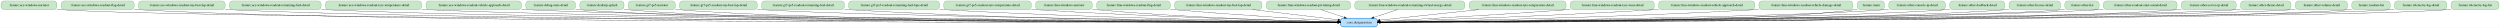
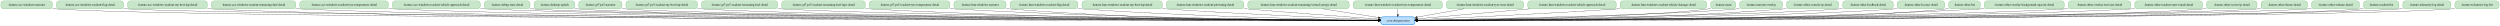
- <svg xmlns="http://www.w3.org/2000/svg" width="10432pt" height="116pt" viewBox="0.00 0.00 10431.50 116.00">
+ <svg xmlns="http://www.w3.org/2000/svg" width="11326pt" height="116pt" viewBox="0.00 0.00 11325.50 116.00">
  <g id="graph0" class="graph" transform="scale(1 1) rotate(0) translate(4 112)">
-     <polygon fill="white" stroke="transparent" points="-4,4 -4,-112 10427.5,-112 10427.5,4 -4,4" />
+     <polygon fill="white" stroke="transparent" points="-4,4 -4,-112 11321.5,-112 11321.5,4 -4,4" />
    <g id="node1" class="node">
-       <path fill="#bbdefb" stroke="#1e88e5" stroke-width="2.5" d="M5732,-36C5732,-36 5601,-36 5601,-36 5595,-36 5589,-30 5589,-24 5589,-24 5589,-12 5589,-12 5589,-6 5595,0 5601,0 5601,0 5732,0 5732,0 5738,0 5744,-6 5744,-12 5744,-12 5744,-24 5744,-24 5744,-30 5738,-36 5732,-36" />
-       <text text-anchor="middle" x="5666.5" y="-14.3" font-family="Times,serif" font-size="14.00">:core:designsystem</text>
+       <path fill="#bbdefb" stroke="#1e88e5" stroke-width="2.5" d="M6394,-36C6394,-36 6263,-36 6263,-36 6257,-36 6251,-30 6251,-24 6251,-24 6251,-12 6251,-12 6251,-6 6257,0 6263,0 6263,0 6394,0 6394,0 6400,0 6406,-6 6406,-12 6406,-12 6406,-24 6406,-24 6406,-30 6400,-36 6394,-36" />
+       <text text-anchor="middle" x="6328.5" y="-14.3" font-family="Times,serif" font-size="14.00">:core:designsystem</text>
    </g>
    <g id="node2" class="node">
      <path fill="#c8e6c9" stroke="#43a047" d="M221,-108C221,-108 12,-108 12,-108 6,-108 0,-102 0,-96 0,-96 0,-84 0,-84 0,-78 6,-72 12,-72 12,-72 221,-72 221,-72 227,-72 233,-78 233,-84 233,-84 233,-96 233,-96 233,-102 227,-108 221,-108" />
      <text text-anchor="middle" x="116.5" y="-86.3" font-family="Times,serif" font-size="14.00">:feature:ace-windows-narrator</text>
    </g>
    <g id="edge1" class="edge">
-       <path fill="none" stroke="black" d="M233.15,-72.74C236.3,-72.47 239.42,-72.22 242.5,-72 795.45,-32.15 4920.4,-20.77 5578.18,-19.2" />
-       <polygon fill="black" stroke="black" points="5578.54,-22.7 5588.54,-19.17 5578.53,-15.7 5578.54,-22.7" />
+       <path fill="none" stroke="black" d="M233.15,-72.74C236.3,-72.47 239.42,-72.22 242.5,-72 866.29,-27.38 5541.24,-19.96 6240.97,-19.1" />
+       <polygon fill="black" stroke="black" points="6240.99,-22.6 6250.98,-19.08 6240.98,-15.6 6240.99,-22.6" />
    </g>
    <g id="node3" class="node">
      <path fill="#c8e6c9" stroke="#43a047" d="M543.5,-108C543.5,-108 263.5,-108 263.5,-108 257.5,-108 251.5,-102 251.5,-96 251.5,-96 251.5,-84 251.5,-84 251.5,-78 257.5,-72 263.5,-72 263.5,-72 543.5,-72 543.5,-72 549.5,-72 555.5,-78 555.5,-84 555.5,-84 555.5,-96 555.5,-96 555.5,-102 549.5,-108 543.5,-108" />
      <text text-anchor="middle" x="403.5" y="-86.3" font-family="Times,serif" font-size="14.00">:feature:ace-windows-readout-flag-detail</text>
    </g>
    <g id="edge2" class="edge">
-       <path fill="none" stroke="black" d="M555.58,-72.55C558.58,-72.36 561.55,-72.17 564.5,-72 1596.68,-12.28 4988.72,-17.4 5578.64,-18.77" />
-       <polygon fill="black" stroke="black" points="5578.77,-22.27 5588.78,-18.79 5578.79,-15.27 5578.77,-22.27" />
+       <path fill="none" stroke="black" d="M555.58,-72.55C558.58,-72.35 561.55,-72.17 564.5,-72 1154.36,-38.22 5561.05,-21.66 6240.62,-19.3" />
+       <polygon fill="black" stroke="black" points="6240.84,-22.8 6250.83,-19.26 6240.81,-15.8 6240.84,-22.8" />
    </g>
    <g id="node4" class="node">
      <path fill="#c8e6c9" stroke="#43a047" d="M923,-108C923,-108 586,-108 586,-108 580,-108 574,-102 574,-96 574,-96 574,-84 574,-84 574,-78 580,-72 586,-72 586,-72 923,-72 923,-72 929,-72 935,-78 935,-84 935,-84 935,-96 935,-96 935,-102 929,-108 923,-108" />
      <text text-anchor="middle" x="754.5" y="-86.3" font-family="Times,serif" font-size="14.00">:feature:ace-windows-readout-my-best-lap-detail</text>
    </g>
    <g id="edge3" class="edge">
-       <path fill="none" stroke="black" d="M935.25,-72.49C938.35,-72.32 941.44,-72.15 944.5,-72 1896.41,-24.15 5014.38,-19.5 5578.57,-19.05" />
-       <polygon fill="black" stroke="black" points="5578.67,-22.55 5588.67,-19.04 5578.67,-15.55 5578.67,-22.55" />
+       <path fill="none" stroke="black" d="M935.25,-72.49C938.35,-72.31 941.44,-72.15 944.5,-72 2037.09,-17.83 5632.27,-18.41 6240.67,-18.91" />
+       <polygon fill="black" stroke="black" points="6240.68,-22.41 6250.69,-18.92 6240.69,-15.41 6240.68,-22.41" />
    </g>
    <g id="node5" class="node">
      <path fill="#c8e6c9" stroke="#43a047" d="M1323.5,-108C1323.5,-108 965.5,-108 965.5,-108 959.5,-108 953.5,-102 953.5,-96 953.5,-96 953.5,-84 953.5,-84 953.5,-78 959.5,-72 965.5,-72 965.5,-72 1323.5,-72 1323.5,-72 1329.5,-72 1335.5,-78 1335.5,-84 1335.5,-84 1335.5,-96 1335.5,-96 1335.5,-102 1329.5,-108 1323.5,-108" />
      <text text-anchor="middle" x="1144.5" y="-86.3" font-family="Times,serif" font-size="14.00">:feature:ace-windows-readout-remaining-fuel-detail</text>
    </g>
    <g id="edge4" class="edge">
-       <path fill="none" stroke="black" d="M1335.56,-72.46C1338.56,-72.3 1341.54,-72.14 1344.5,-72 2211.7,-29.88 5042.49,-20.6 5578.48,-19.21" />
-       <polygon fill="black" stroke="black" points="5578.85,-22.71 5588.84,-19.18 5578.84,-15.71 5578.85,-22.71" />
+       <path fill="none" stroke="black" d="M1335.56,-72.45C1338.56,-72.29 1341.54,-72.14 1344.5,-72 2352.02,-23.89 5657.82,-19.45 6240.41,-19.04" />
+       <polygon fill="black" stroke="black" points="6240.83,-22.54 6250.83,-19.03 6240.83,-15.54 6240.83,-22.54" />
    </g>
    <g id="node6" class="node">
      <path fill="#c8e6c9" stroke="#43a047" d="M1743,-108C1743,-108 1366,-108 1366,-108 1360,-108 1354,-102 1354,-96 1354,-96 1354,-84 1354,-84 1354,-78 1360,-72 1366,-72 1366,-72 1743,-72 1743,-72 1749,-72 1755,-78 1755,-84 1755,-84 1755,-96 1755,-96 1755,-102 1749,-108 1743,-108" />
      <text text-anchor="middle" x="1554.5" y="-86.3" font-family="Times,serif" font-size="14.00">:feature:ace-windows-readout-tyre-temperature-detail</text>
    </g>
    <g id="edge5" class="edge">
-       <path fill="none" stroke="black" d="M1755.11,-72.47C1758.26,-72.3 1761.39,-72.15 1764.5,-72 2543.1,-35.24 5074.52,-21.74 5578.69,-19.39" />
-       <polygon fill="black" stroke="black" points="5578.83,-22.89 5588.82,-19.34 5578.8,-15.89 5578.83,-22.89" />
+       <path fill="none" stroke="black" d="M1755.11,-72.46C1758.26,-72.3 1761.39,-72.14 1764.5,-72 2683.04,-29.54 5687.1,-20.51 6240.46,-19.19" />
+       <polygon fill="black" stroke="black" points="6240.78,-22.69 6250.77,-19.17 6240.76,-15.69 6240.78,-22.69" />
    </g>
    <g id="node7" class="node">
      <path fill="#c8e6c9" stroke="#43a047" d="M2159.5,-108C2159.5,-108 1785.5,-108 1785.5,-108 1779.5,-108 1773.5,-102 1773.5,-96 1773.5,-96 1773.5,-84 1773.5,-84 1773.5,-78 1779.5,-72 1785.5,-72 1785.5,-72 2159.5,-72 2159.5,-72 2165.5,-72 2171.5,-78 2171.5,-84 2171.5,-84 2171.5,-96 2171.5,-96 2171.5,-102 2165.5,-108 2159.5,-108" />
      <text text-anchor="middle" x="1972.5" y="-86.3" font-family="Times,serif" font-size="14.00">:feature:ace-windows-readout-vehicle-approach-detail</text>
    </g>
    <g id="edge6" class="edge">
-       <path fill="none" stroke="black" d="M2171.75,-72.44C2174.69,-72.29 2177.6,-72.14 2180.5,-72 2871.41,-38.55 5107.42,-22.58 5578.77,-19.54" />
-       <polygon fill="black" stroke="black" points="5578.93,-23.04 5588.91,-19.48 5578.89,-16.04 5578.93,-23.04" />
+       <path fill="none" stroke="black" d="M2171.75,-72.43C2174.69,-72.28 2177.6,-72.14 2180.5,-72 3011.06,-32.8 5717.97,-21.2 6240.68,-19.3" />
+       <polygon fill="black" stroke="black" points="6240.81,-22.8 6250.8,-19.26 6240.78,-15.8 6240.81,-22.8" />
    </g>
    <g id="node8" class="node">
      <path fill="#c8e6c9" stroke="#43a047" d="M2385,-108C2385,-108 2202,-108 2202,-108 2196,-108 2190,-102 2190,-96 2190,-96 2190,-84 2190,-84 2190,-78 2196,-72 2202,-72 2202,-72 2385,-72 2385,-72 2391,-72 2397,-78 2397,-84 2397,-84 2397,-96 2397,-96 2397,-102 2391,-108 2385,-108" />
      <text text-anchor="middle" x="2293.5" y="-86.3" font-family="Times,serif" font-size="14.00">:feature:debug-state-detail</text>
    </g>
    <g id="edge7" class="edge">
-       <path fill="none" stroke="black" d="M2397.19,-72.85C2400.33,-72.54 2403.44,-72.25 2406.5,-72 3048.39,-18.74 5125.32,-18.29 5578.6,-18.85" />
-       <polygon fill="black" stroke="black" points="5578.68,-22.35 5588.69,-18.86 5578.69,-15.35 5578.68,-22.35" />
+       <path fill="none" stroke="black" d="M2397.19,-72.84C2400.33,-72.53 2403.44,-72.25 2406.5,-72 2799.87,-39.9 5697.19,-22.47 6240.75,-19.47" />
+       <polygon fill="black" stroke="black" points="6240.9,-22.97 6250.88,-19.41 6240.86,-15.97 6240.9,-22.97" />
    </g>
    <g id="node9" class="node">
      <path fill="#c8e6c9" stroke="#43a047" d="M2587.5,-108C2587.5,-108 2427.5,-108 2427.5,-108 2421.5,-108 2415.5,-102 2415.5,-96 2415.5,-96 2415.5,-84 2415.5,-84 2415.5,-78 2421.5,-72 2427.5,-72 2427.5,-72 2587.5,-72 2587.5,-72 2593.5,-72 2599.5,-78 2599.5,-84 2599.5,-84 2599.5,-96 2599.5,-96 2599.5,-102 2593.5,-108 2587.5,-108" />
      <text text-anchor="middle" x="2507.5" y="-86.3" font-family="Times,serif" font-size="14.00">:feature:desktop-splash</text>
    </g>
    <g id="edge8" class="edge">
-       <path fill="none" stroke="black" d="M2599.62,-72.91C2602.61,-72.58 2605.58,-72.27 2608.5,-72 3207.7,-16.69 5142.95,-17.77 5578.78,-18.75" />
-       <polygon fill="black" stroke="black" points="5578.78,-22.25 5588.79,-18.77 5578.8,-15.25 5578.78,-22.25" />
+       <path fill="none" stroke="black" d="M2599.62,-72.9C2602.61,-72.57 2605.58,-72.27 2608.5,-72 2980.23,-38.27 5713.6,-22.24 6240.68,-19.45" />
+       <polygon fill="black" stroke="black" points="6240.9,-22.95 6250.88,-19.39 6240.86,-15.95 6240.9,-22.95" />
    </g>
    <g id="node10" class="node">
      <path fill="#c8e6c9" stroke="#43a047" d="M2801.5,-108C2801.5,-108 2629.5,-108 2629.5,-108 2623.5,-108 2617.5,-102 2617.5,-96 2617.5,-96 2617.5,-84 2617.5,-84 2617.5,-78 2623.5,-72 2629.5,-72 2629.5,-72 2801.5,-72 2801.5,-72 2807.5,-72 2813.5,-78 2813.5,-84 2813.5,-84 2813.5,-96 2813.5,-96 2813.5,-102 2807.5,-108 2801.5,-108" />
      <text text-anchor="middle" x="2715.5" y="-86.3" font-family="Times,serif" font-size="14.00">:feature:gt7-ps5-narrator</text>
    </g>
    <g id="edge9" class="edge">
-       <path fill="none" stroke="black" d="M2813.68,-72.86C2816.65,-72.54 2819.6,-72.26 2822.5,-72 3377.11,-23.01 5161.16,-19.2 5578.56,-18.99" />
-       <polygon fill="black" stroke="black" points="5578.76,-22.49 5588.75,-18.99 5578.75,-15.49 5578.76,-22.49" />
+       <path fill="none" stroke="black" d="M2813.68,-72.85C2816.65,-72.53 2819.6,-72.25 2822.5,-72 3171.76,-41.77 5731.16,-23.03 6240.49,-19.58" />
+       <polygon fill="black" stroke="black" points="6240.74,-23.08 6250.72,-19.51 6240.69,-16.08 6240.74,-23.08" />
    </g>
    <g id="node11" class="node">
      <path fill="#c8e6c9" stroke="#43a047" d="M3143.5,-108C3143.5,-108 2843.5,-108 2843.5,-108 2837.5,-108 2831.5,-102 2831.5,-96 2831.5,-96 2831.5,-84 2831.5,-84 2831.5,-78 2837.5,-72 2843.5,-72 2843.5,-72 3143.5,-72 3143.5,-72 3149.5,-72 3155.5,-78 3155.5,-84 3155.5,-84 3155.5,-96 3155.5,-96 3155.5,-102 3149.5,-108 3143.5,-108" />
      <text text-anchor="middle" x="2993.5" y="-86.3" font-family="Times,serif" font-size="14.00">:feature:gt7-ps5-readout-my-best-lap-detail</text>
    </g>
    <g id="edge10" class="edge">
-       <path fill="none" stroke="black" d="M3155.94,-72.54C3158.82,-72.35 3161.67,-72.17 3164.5,-72 3648.93,-42.83 5193.24,-24.21 5578.69,-19.94" />
-       <polygon fill="black" stroke="black" points="5578.98,-23.44 5588.94,-19.83 5578.9,-16.44 5578.98,-23.44" />
+       <path fill="none" stroke="black" d="M3155.94,-72.52C3158.82,-72.34 3161.67,-72.16 3164.5,-72 3787.41,-35.88 5795.93,-22.13 6240.73,-19.49" />
+       <polygon fill="black" stroke="black" points="6240.97,-22.99 6250.95,-19.43 6240.93,-15.99 6240.97,-22.99" />
    </g>
    <g id="node12" class="node">
      <path fill="#c8e6c9" stroke="#43a047" d="M3507,-108C3507,-108 3186,-108 3186,-108 3180,-108 3174,-102 3174,-96 3174,-96 3174,-84 3174,-84 3174,-78 3180,-72 3186,-72 3186,-72 3507,-72 3507,-72 3513,-72 3519,-78 3519,-84 3519,-84 3519,-96 3519,-96 3519,-102 3513,-108 3507,-108" />
      <text text-anchor="middle" x="3346.5" y="-86.3" font-family="Times,serif" font-size="14.00">:feature:gt7-ps5-readout-remaining-fuel-detail</text>
    </g>
    <g id="edge11" class="edge">
-       <path fill="none" stroke="black" d="M3519.41,-72.5C3522.12,-72.33 3524.82,-72.16 3527.5,-72 4322.74,-24.86 5286.71,-19.51 5578.62,-19.01" />
-       <polygon fill="black" stroke="black" points="5578.73,-22.51 5588.72,-18.99 5578.72,-15.51 5578.73,-22.51" />
+       <path fill="none" stroke="black" d="M3519.4,-72.48C3522.12,-72.31 3524.82,-72.15 3527.5,-72 4074.38,-41.19 5827.24,-23.57 6240.58,-19.78" />
+       <polygon fill="black" stroke="black" points="6240.71,-23.28 6250.68,-19.68 6240.65,-16.28 6240.71,-23.28" />
    </g>
    <g id="node13" class="node">
      <path fill="#c8e6c9" stroke="#43a047" d="M3904,-108C3904,-108 3549,-108 3549,-108 3543,-108 3537,-102 3537,-96 3537,-96 3537,-84 3537,-84 3537,-78 3543,-72 3549,-72 3549,-72 3904,-72 3904,-72 3910,-72 3916,-78 3916,-84 3916,-84 3916,-96 3916,-96 3916,-102 3910,-108 3904,-108" />
      <text text-anchor="middle" x="3726.5" y="-86.3" font-family="Times,serif" font-size="14.00">:feature:gt7-ps5-readout-remaining-fuel-laps-detail</text>
    </g>
    <g id="edge12" class="edge">
-       <path fill="none" stroke="black" d="M3916.17,-72.5C3918.97,-72.33 3921.74,-72.16 3924.5,-72 4557.98,-35.2 5322.62,-23.12 5578.39,-19.96" />
-       <polygon fill="black" stroke="black" points="5578.78,-23.46 5588.73,-19.84 5578.69,-16.46 5578.78,-23.46" />
+       <path fill="none" stroke="black" d="M3916.17,-72.47C3918.97,-72.3 3921.74,-72.15 3924.5,-72 4828.45,-23.28 5925.92,-19.07 6240.45,-18.92" />
+       <polygon fill="black" stroke="black" points="6240.86,-22.42 6250.86,-18.92 6240.86,-15.42 6240.86,-22.42" />
    </g>
    <g id="node14" class="node">
      <path fill="#c8e6c9" stroke="#43a047" d="M4287,-108C4287,-108 3946,-108 3946,-108 3940,-108 3934,-102 3934,-96 3934,-96 3934,-84 3934,-84 3934,-78 3940,-72 3946,-72 3946,-72 4287,-72 4287,-72 4293,-72 4299,-78 4299,-84 4299,-84 4299,-96 4299,-96 4299,-102 4293,-108 4287,-108" />
      <text text-anchor="middle" x="4116.5" y="-86.3" font-family="Times,serif" font-size="14.00">:feature:gt7-ps5-readout-tyre-temperature-detail</text>
    </g>
    <g id="edge13" class="edge">
-       <path fill="none" stroke="black" d="M4299.16,-72.61C4302.29,-72.4 4305.41,-72.2 4308.5,-72 4787.43,-41.47 5362.57,-26 5578.71,-20.93" />
-       <polygon fill="black" stroke="black" points="5578.82,-24.43 5588.73,-20.69 5578.65,-17.43 5578.82,-24.43" />
+       <path fill="none" stroke="black" d="M4299.15,-72.56C4302.29,-72.36 4305.41,-72.18 4308.5,-72 5055.35,-29.18 5959.54,-20.92 6240.77,-19.36" />
+       <polygon fill="black" stroke="black" points="6240.92,-22.86 6250.9,-19.3 6240.89,-15.86 6240.92,-22.86" />
    </g>
    <g id="node15" class="node">
      <path fill="#c8e6c9" stroke="#43a047" d="M4541.5,-108C4541.5,-108 4329.5,-108 4329.5,-108 4323.5,-108 4317.5,-102 4317.5,-96 4317.5,-96 4317.5,-84 4317.5,-84 4317.5,-78 4323.5,-72 4329.5,-72 4329.5,-72 4541.5,-72 4541.5,-72 4547.5,-72 4553.5,-78 4553.5,-84 4553.5,-84 4553.5,-96 4553.5,-96 4553.5,-102 4547.5,-108 4541.5,-108" />
      <text text-anchor="middle" x="4435.5" y="-86.3" font-family="Times,serif" font-size="14.00">:feature:lmu-windows-narrator</text>
    </g>
    <g id="edge14" class="edge">
-       <path fill="none" stroke="black" d="M4553.77,-72.83C4556.7,-72.54 4559.62,-72.26 4562.5,-72 4939.68,-37.76 5391.48,-24.82 5578.65,-20.68" />
-       <polygon fill="black" stroke="black" points="5578.79,-24.18 5588.71,-20.46 5578.64,-17.18 5578.79,-24.18" />
+       <path fill="none" stroke="black" d="M4553.76,-72.76C4556.7,-72.49 4559.62,-72.24 4562.5,-72 5205.09,-19.49 5983,-17.48 6240.83,-18.44" />
+       <polygon fill="black" stroke="black" points="6240.86,-21.94 6250.88,-18.48 6240.89,-14.94 6240.86,-21.94" />
    </g>
    <g id="node16" class="node">
      <path fill="#c8e6c9" stroke="#43a047" d="M4867,-108C4867,-108 4584,-108 4584,-108 4578,-108 4572,-102 4572,-96 4572,-96 4572,-84 4572,-84 4572,-78 4578,-72 4584,-72 4584,-72 4867,-72 4867,-72 4873,-72 4879,-78 4879,-84 4879,-84 4879,-96 4879,-96 4879,-102 4873,-108 4867,-108" />
      <text text-anchor="middle" x="4725.5" y="-86.3" font-family="Times,serif" font-size="14.00">:feature:lmu-windows-readout-flag-detail</text>
    </g>
    <g id="edge15" class="edge">
-       <path fill="none" stroke="black" d="M4879.06,-72.83C4882.23,-72.55 4885.38,-72.27 4888.5,-72 5138.61,-50.45 5434.57,-32.31 5578.74,-23.95" />
-       <polygon fill="black" stroke="black" points="5579.07,-27.44 5588.85,-23.36 5578.67,-20.45 5579.07,-27.44" />
+       <path fill="none" stroke="black" d="M4879.04,-72.7C4882.22,-72.45 4885.38,-72.22 4888.5,-72 5400.02,-35.95 6015.58,-23.65 6240.65,-20.18" />
+       <polygon fill="black" stroke="black" points="6240.8,-23.68 6250.74,-20.03 6240.69,-16.68 6240.8,-23.68" />
    </g>
    <g id="node17" class="node">
      <path fill="#c8e6c9" stroke="#43a047" d="M5249.5,-108C5249.5,-108 4909.5,-108 4909.5,-108 4903.5,-108 4897.5,-102 4897.5,-96 4897.5,-96 4897.5,-84 4897.5,-84 4897.5,-78 4903.5,-72 4909.5,-72 4909.5,-72 5249.5,-72 5249.5,-72 5255.5,-72 5261.5,-78 5261.5,-84 5261.5,-84 5261.5,-96 5261.5,-96 5261.5,-102 5255.5,-108 5249.5,-108" />
      <text text-anchor="middle" x="5079.5" y="-86.3" font-family="Times,serif" font-size="14.00">:feature:lmu-windows-readout-my-best-lap-detail</text>
    </g>
    <g id="edge16" class="edge">
-       <path fill="none" stroke="black" d="M5222.35,-71.97C5333.67,-58.69 5484.67,-40.68 5578.81,-29.46" />
-       <polygon fill="black" stroke="black" points="5579.35,-32.92 5588.87,-28.26 5578.52,-25.97 5579.35,-32.92" />
+       <path fill="none" stroke="black" d="M5261.71,-72.62C5264.66,-72.41 5267.59,-72.2 5270.5,-72 5630.18,-46.99 6059.43,-29.21 6240.77,-22.24" />
+       <polygon fill="black" stroke="black" points="6240.93,-25.74 6250.79,-21.86 6240.66,-18.75 6240.93,-25.74" />
    </g>
    <g id="node18" class="node">
      <path fill="#c8e6c9" stroke="#43a047" d="M5619,-108C5619,-108 5292,-108 5292,-108 5286,-108 5280,-102 5280,-96 5280,-96 5280,-84 5280,-84 5280,-78 5286,-72 5292,-72 5292,-72 5619,-72 5619,-72 5625,-72 5631,-78 5631,-84 5631,-84 5631,-96 5631,-96 5631,-102 5625,-108 5619,-108" />
      <text text-anchor="middle" x="5455.5" y="-86.3" font-family="Times,serif" font-size="14.00">:feature:lmu-windows-readout-pit-timing-detail</text>
    </g>
    <g id="edge17" class="edge">
-       <path fill="none" stroke="black" d="M5506.85,-71.97C5536.46,-62.14 5573.87,-49.73 5605.04,-39.39" />
-       <polygon fill="black" stroke="black" points="5606.53,-42.58 5614.92,-36.11 5604.33,-35.94 5606.53,-42.58" />
+       <path fill="none" stroke="black" d="M5631.29,-72.7C5634.04,-72.46 5636.78,-72.23 5639.5,-72 5855.62,-53.7 6110.12,-34.82 6241,-25.3" />
+       <polygon fill="black" stroke="black" points="6241.25,-28.79 6250.97,-24.57 6240.75,-21.81 6241.25,-28.79" />
    </g>
    <g id="node19" class="node">
      <path fill="#c8e6c9" stroke="#43a047" d="M6096,-108C6096,-108 5661,-108 5661,-108 5655,-108 5649,-102 5649,-96 5649,-96 5649,-84 5649,-84 5649,-78 5655,-72 5661,-72 5661,-72 6096,-72 6096,-72 6102,-72 6108,-78 6108,-84 6108,-84 6108,-96 6108,-96 6108,-102 6102,-108 6096,-108" />
      <text text-anchor="middle" x="5878.5" y="-86.3" font-family="Times,serif" font-size="14.00">:feature:lmu-windows-readout-remaining-virtual-energy-detail</text>
    </g>
    <g id="edge18" class="edge">
-       <path fill="none" stroke="black" d="M5826.91,-71.97C5797.03,-62.1 5759.24,-49.62 5727.84,-39.25" />
-       <polygon fill="black" stroke="black" points="5728.91,-35.92 5718.32,-36.11 5726.72,-42.57 5728.91,-35.92" />
+       <path fill="none" stroke="black" d="M5988.01,-71.97C6065.65,-59.89 6168.48,-43.89 6240.74,-32.65" />
+       <polygon fill="black" stroke="black" points="6241.39,-36.09 6250.73,-31.1 6240.31,-29.18 6241.39,-36.09" />
    </g>
    <g id="node20" class="node">
      <path fill="#c8e6c9" stroke="#43a047" d="M6518.5,-108C6518.5,-108 6138.5,-108 6138.5,-108 6132.5,-108 6126.5,-102 6126.5,-96 6126.5,-96 6126.5,-84 6126.5,-84 6126.5,-78 6132.5,-72 6138.5,-72 6138.5,-72 6518.5,-72 6518.5,-72 6524.5,-72 6530.5,-78 6530.5,-84 6530.5,-84 6530.5,-96 6530.5,-96 6530.5,-102 6524.5,-108 6518.5,-108" />
      <text text-anchor="middle" x="6328.5" y="-86.3" font-family="Times,serif" font-size="14.00">:feature:lmu-windows-readout-tyre-temperature-detail</text>
    </g>
    <g id="edge19" class="edge">
-       <path fill="none" stroke="black" d="M6167.4,-71.97C6037.4,-58.22 5859.41,-39.4 5754.34,-28.29" />
-       <polygon fill="black" stroke="black" points="5754.4,-24.78 5744.09,-27.2 5753.67,-31.74 5754.4,-24.78" />
+       <path fill="none" stroke="black" d="M6328.5,-71.7C6328.5,-63.98 6328.5,-54.71 6328.5,-46.11" />
+       <polygon fill="black" stroke="black" points="6332,-46.1 6328.5,-36.1 6325,-46.1 6332,-46.1" />
    </g>
    <g id="node21" class="node">
      <path fill="#c8e6c9" stroke="#43a047" d="M6886.5,-108C6886.5,-108 6560.5,-108 6560.5,-108 6554.5,-108 6548.5,-102 6548.5,-96 6548.5,-96 6548.5,-84 6548.5,-84 6548.5,-78 6554.5,-72 6560.5,-72 6560.5,-72 6886.5,-72 6886.5,-72 6892.5,-72 6898.5,-78 6898.5,-84 6898.5,-84 6898.5,-96 6898.5,-96 6898.5,-102 6892.5,-108 6886.5,-108" />
      <text text-anchor="middle" x="6723.5" y="-86.3" font-family="Times,serif" font-size="14.00">:feature:lmu-windows-readout-tyre-wear-detail</text>
    </g>
    <g id="edge20" class="edge">
-       <path fill="none" stroke="black" d="M6548.21,-72.68C6545.28,-72.45 6542.38,-72.22 6539.5,-72 6252.47,-50.03 5911.77,-31.53 5754.32,-23.41" />
-       <polygon fill="black" stroke="black" points="5754.39,-19.91 5744.22,-22.9 5754.03,-26.9 5754.39,-19.91" />
+       <path fill="none" stroke="black" d="M6627.38,-71.97C6562.89,-60.54 6478.62,-45.6 6416,-34.51" />
+       <polygon fill="black" stroke="black" points="6416.6,-31.06 6406.15,-32.76 6415.38,-37.95 6416.6,-31.06" />
    </g>
    <g id="node22" class="node">
      <path fill="#c8e6c9" stroke="#43a047" d="M7306,-108C7306,-108 6929,-108 6929,-108 6923,-108 6917,-102 6917,-96 6917,-96 6917,-84 6917,-84 6917,-78 6923,-72 6929,-72 6929,-72 7306,-72 7306,-72 7312,-72 7318,-78 7318,-84 7318,-84 7318,-96 7318,-96 7318,-102 7312,-108 7306,-108" />
      <text text-anchor="middle" x="7117.5" y="-86.3" font-family="Times,serif" font-size="14.00">:feature:lmu-windows-readout-vehicle-approach-detail</text>
    </g>
    <g id="edge21" class="edge">
-       <path fill="none" stroke="black" d="M6916.88,-72.59C6913.73,-72.39 6910.6,-72.19 6907.5,-72 6475.18,-45.28 5957.29,-27.86 5754.25,-21.6" />
-       <polygon fill="black" stroke="black" points="5754.34,-18.1 5744.24,-21.29 5754.13,-25.1 5754.34,-18.1" />
+       <path fill="none" stroke="black" d="M6925.75,-71.99C6763.59,-57.6 6538.68,-37.65 6416.34,-26.79" />
+       <polygon fill="black" stroke="black" points="6416.53,-23.3 6406.26,-25.9 6415.92,-30.27 6416.53,-23.3" />
    </g>
    <g id="node23" class="node">
      <path fill="#c8e6c9" stroke="#43a047" d="M7715.5,-108C7715.5,-108 7347.5,-108 7347.5,-108 7341.5,-108 7335.5,-102 7335.5,-96 7335.5,-96 7335.5,-84 7335.5,-84 7335.5,-78 7341.5,-72 7347.5,-72 7347.5,-72 7715.5,-72 7715.5,-72 7721.5,-72 7727.5,-78 7727.5,-84 7727.5,-84 7727.5,-96 7727.5,-96 7727.5,-102 7721.5,-108 7715.5,-108" />
      <text text-anchor="middle" x="7531.5" y="-86.3" font-family="Times,serif" font-size="14.00">:feature:lmu-windows-readout-vehicle-damage-detail</text>
    </g>
    <g id="edge22" class="edge">
-       <path fill="none" stroke="black" d="M7335.27,-72.46C7332.66,-72.3 7330.07,-72.15 7327.5,-72 6726.63,-37.4 6002.09,-24 5754.42,-20.22" />
-       <polygon fill="black" stroke="black" points="5754.45,-16.72 5744.4,-20.07 5754.34,-23.72 5754.45,-16.72" />
+       <path fill="none" stroke="black" d="M7335.26,-72.54C7332.66,-72.35 7330.07,-72.18 7327.5,-72 6991.11,-49.07 6590.42,-30.44 6416.4,-22.77" />
+       <polygon fill="black" stroke="black" points="6416.41,-19.27 6406.27,-22.33 6416.11,-26.26 6416.41,-19.27" />
    </g>
    <g id="node24" class="node">
      <path fill="#c8e6c9" stroke="#43a047" d="M7847,-108C7847,-108 7758,-108 7758,-108 7752,-108 7746,-102 7746,-96 7746,-96 7746,-84 7746,-84 7746,-78 7752,-72 7758,-72 7758,-72 7847,-72 7847,-72 7853,-72 7859,-78 7859,-84 7859,-84 7859,-96 7859,-96 7859,-102 7853,-108 7847,-108" />
      <text text-anchor="middle" x="7802.5" y="-86.3" font-family="Times,serif" font-size="14.00">:feature:main</text>
    </g>
    <g id="edge23" class="edge">
-       <path fill="none" stroke="black" d="M7745.78,-73.52C7742.66,-72.94 7739.55,-72.43 7736.5,-72 7344.71,-17.25 6096.62,-17.47 5754.15,-18.6" />
-       <polygon fill="black" stroke="black" points="5754.03,-15.1 5744.04,-18.64 5754.05,-22.1 5754.03,-15.1" />
+       <path fill="none" stroke="black" d="M7745.78,-73.57C7742.65,-72.97 7739.54,-72.44 7736.5,-72 7479.89,-34.57 6682.53,-22.78 6416.16,-19.84" />
+       <polygon fill="black" stroke="black" points="6416.18,-16.34 6406.15,-19.73 6416.11,-23.34 6416.18,-16.34" />
    </g>
    <g id="node25" class="node">
-       <path fill="#c8e6c9" stroke="#43a047" d="M8101.5,-108C8101.5,-108 7889.5,-108 7889.5,-108 7883.5,-108 7877.5,-102 7877.5,-96 7877.5,-96 7877.5,-84 7877.5,-84 7877.5,-78 7883.5,-72 7889.5,-72 7889.5,-72 8101.5,-72 8101.5,-72 8107.5,-72 8113.5,-78 8113.5,-84 8113.5,-84 8113.5,-96 8113.5,-96 8113.5,-102 8107.5,-108 8101.5,-108" />
-       <text text-anchor="middle" x="7995.5" y="-86.3" font-family="Times,serif" font-size="14.00">:feature:other-console-ip-detail</text>
+       <path fill="#c8e6c9" stroke="#43a047" d="M8059.5,-108C8059.5,-108 7889.5,-108 7889.5,-108 7883.5,-108 7877.5,-102 7877.5,-96 7877.5,-96 7877.5,-84 7877.5,-84 7877.5,-78 7883.5,-72 7889.5,-72 7889.5,-72 8059.5,-72 8059.5,-72 8065.5,-72 8071.5,-78 8071.5,-84 8071.5,-84 8071.5,-96 8071.5,-96 8071.5,-102 8065.5,-108 8059.5,-108" />
+       <text text-anchor="middle" x="7974.5" y="-86.3" font-family="Times,serif" font-size="14.00">:feature:narrator-overlay</text>
    </g>
    <g id="edge24" class="edge">
-       <path fill="none" stroke="black" d="M7877.24,-72.74C7874.3,-72.47 7871.38,-72.23 7868.5,-72 7447,-38.82 6110.67,-23.41 5754.47,-19.84" />
-       <polygon fill="black" stroke="black" points="5754.25,-16.33 5744.21,-19.73 5754.18,-23.33 5754.25,-16.33" />
+       <path fill="none" stroke="black" d="M7877.23,-72.92C7874.29,-72.59 7871.38,-72.28 7868.5,-72 7583.62,-44.36 6699.04,-25.9 6416.32,-20.58" />
+       <polygon fill="black" stroke="black" points="6416.18,-17.08 6406.12,-20.39 6416.05,-24.08 6416.18,-17.08" />
    </g>
    <g id="node26" class="node">
-       <path fill="#c8e6c9" stroke="#43a047" d="M8349,-108C8349,-108 8144,-108 8144,-108 8138,-108 8132,-102 8132,-96 8132,-96 8132,-84 8132,-84 8132,-78 8138,-72 8144,-72 8144,-72 8349,-72 8349,-72 8355,-72 8361,-78 8361,-84 8361,-84 8361,-96 8361,-96 8361,-102 8355,-108 8349,-108" />
-       <text text-anchor="middle" x="8246.5" y="-86.3" font-family="Times,serif" font-size="14.00">:feature:other-feedback-detail</text>
+       <path fill="#c8e6c9" stroke="#43a047" d="M8313.5,-108C8313.5,-108 8101.5,-108 8101.5,-108 8095.5,-108 8089.5,-102 8089.5,-96 8089.5,-96 8089.5,-84 8089.5,-84 8089.5,-78 8095.5,-72 8101.5,-72 8101.5,-72 8313.5,-72 8313.5,-72 8319.5,-72 8325.5,-78 8325.5,-84 8325.5,-84 8325.5,-96 8325.5,-96 8325.5,-102 8319.5,-108 8313.5,-108" />
+       <text text-anchor="middle" x="8207.5" y="-86.3" font-family="Times,serif" font-size="14.00">:feature:other-console-ip-detail</text>
    </g>
    <g id="edge25" class="edge">
-       <path fill="none" stroke="black" d="M8131.7,-72.79C8128.6,-72.5 8125.53,-72.24 8122.5,-72 7648.25,-34.5 6135.42,-22.11 5754.31,-19.54" />
-       <polygon fill="black" stroke="black" points="5754.2,-16.04 5744.17,-19.48 5754.15,-23.04 5754.2,-16.04" />
+       <path fill="none" stroke="black" d="M8089.24,-72.76C8086.3,-72.49 8083.38,-72.24 8080.5,-72 7443.75,-19.89 6673.07,-17.61 6416.38,-18.47" />
+       <polygon fill="black" stroke="black" points="6416.36,-14.97 6406.37,-18.51 6416.38,-21.97 6416.36,-14.97" />
    </g>
    <g id="node27" class="node">
-       <path fill="#c8e6c9" stroke="#43a047" d="M8582,-108C8582,-108 8391,-108 8391,-108 8385,-108 8379,-102 8379,-96 8379,-96 8379,-84 8379,-84 8379,-78 8385,-72 8391,-72 8391,-72 8582,-72 8582,-72 8588,-72 8594,-78 8594,-84 8594,-84 8594,-96 8594,-96 8594,-102 8588,-108 8582,-108" />
-       <text text-anchor="middle" x="8486.5" y="-86.3" font-family="Times,serif" font-size="14.00">:feature:other-license-detail</text>
+       <path fill="#c8e6c9" stroke="#43a047" d="M8561,-108C8561,-108 8356,-108 8356,-108 8350,-108 8344,-102 8344,-96 8344,-96 8344,-84 8344,-84 8344,-78 8350,-72 8356,-72 8356,-72 8561,-72 8561,-72 8567,-72 8573,-78 8573,-84 8573,-84 8573,-96 8573,-96 8573,-102 8567,-108 8561,-108" />
+       <text text-anchor="middle" x="8458.5" y="-86.3" font-family="Times,serif" font-size="14.00">:feature:other-feedback-detail</text>
    </g>
    <g id="edge26" class="edge">
-       <path fill="none" stroke="black" d="M8378.81,-72.75C8376.01,-72.48 8373.24,-72.23 8370.5,-72 7844.8,-28.5 6158.91,-20.53 5754.37,-19.23" />
-       <polygon fill="black" stroke="black" points="5754.2,-15.73 5744.19,-19.2 5754.18,-22.73 5754.2,-15.73" />
+       <path fill="none" stroke="black" d="M8343.7,-72.81C8340.6,-72.52 8337.53,-72.25 8334.5,-72 7953.56,-40.95 6752.01,-24.19 6416.36,-20.04" />
+       <polygon fill="black" stroke="black" points="6416.25,-16.53 6406.21,-19.91 6416.17,-23.53 6416.25,-16.53" />
    </g>
    <g id="node28" class="node">
-       <path fill="#c8e6c9" stroke="#43a047" d="M8743,-108C8743,-108 8624,-108 8624,-108 8618,-108 8612,-102 8612,-96 8612,-96 8612,-84 8612,-84 8612,-78 8618,-72 8624,-72 8624,-72 8743,-72 8743,-72 8749,-72 8755,-78 8755,-84 8755,-84 8755,-96 8755,-96 8755,-102 8749,-108 8743,-108" />
-       <text text-anchor="middle" x="8683.5" y="-86.3" font-family="Times,serif" font-size="14.00">:feature:other-list</text>
+       <path fill="#c8e6c9" stroke="#43a047" d="M8794,-108C8794,-108 8603,-108 8603,-108 8597,-108 8591,-102 8591,-96 8591,-96 8591,-84 8591,-84 8591,-78 8597,-72 8603,-72 8603,-72 8794,-72 8794,-72 8800,-72 8806,-78 8806,-84 8806,-84 8806,-96 8806,-96 8806,-102 8800,-108 8794,-108" />
+       <text text-anchor="middle" x="8698.5" y="-86.3" font-family="Times,serif" font-size="14.00">:feature:other-license-detail</text>
    </g>
    <g id="edge27" class="edge">
-       <path fill="none" stroke="black" d="M8611.65,-73.05C8608.9,-72.66 8606.18,-72.31 8603.5,-72 8314.83,-39.03 6212.74,-22.76 5754.53,-19.58" />
-       <polygon fill="black" stroke="black" points="5754.36,-16.08 5744.34,-19.51 5754.31,-23.08 5754.36,-16.08" />
+       <path fill="none" stroke="black" d="M8590.8,-72.76C8588.01,-72.49 8585.24,-72.23 8582.5,-72 8150.31,-35.39 6777.18,-22.45 6416.16,-19.63" />
+       <polygon fill="black" stroke="black" points="6416.05,-16.13 6406.03,-19.55 6416,-23.13 6416.05,-16.13" />
    </g>
    <g id="node29" class="node">
-       <path fill="#c8e6c9" stroke="#43a047" d="M9068,-108C9068,-108 8785,-108 8785,-108 8779,-108 8773,-102 8773,-96 8773,-96 8773,-84 8773,-84 8773,-78 8779,-72 8785,-72 8785,-72 9068,-72 9068,-72 9074,-72 9080,-78 9080,-84 9080,-84 9080,-96 9080,-96 9080,-102 9074,-108 9068,-108" />
-       <text text-anchor="middle" x="8926.5" y="-86.3" font-family="Times,serif" font-size="14.00">:feature:other-readout-start-sound-detail</text>
+       <path fill="#c8e6c9" stroke="#43a047" d="M8955,-108C8955,-108 8836,-108 8836,-108 8830,-108 8824,-102 8824,-96 8824,-96 8824,-84 8824,-84 8824,-78 8830,-72 8836,-72 8836,-72 8955,-72 8955,-72 8961,-72 8967,-78 8967,-84 8967,-84 8967,-96 8967,-96 8967,-102 8961,-108 8955,-108" />
+       <text text-anchor="middle" x="8895.5" y="-86.3" font-family="Times,serif" font-size="14.00">:feature:other-list</text>
    </g>
    <g id="edge28" class="edge">
-       <path fill="none" stroke="black" d="M8772.61,-72.52C8769.89,-72.34 8767.18,-72.16 8764.5,-72 8155.52,-34.91 6193.35,-21.94 5754.23,-19.46" />
-       <polygon fill="black" stroke="black" points="5754.16,-15.96 5744.14,-19.41 5754.12,-22.96 5754.16,-15.96" />
+       <path fill="none" stroke="black" d="M8823.65,-73.07C8820.9,-72.67 8818.18,-72.31 8815.5,-72 8336.44,-16.5 6800.37,-17.5 6416.22,-18.66" />
+       <polygon fill="black" stroke="black" points="6415.99,-15.16 6406,-18.69 6416.02,-22.16 6415.99,-15.16" />
    </g>
    <g id="node30" class="node">
-       <path fill="#c8e6c9" stroke="#43a047" d="M9315,-108C9315,-108 9110,-108 9110,-108 9104,-108 9098,-102 9098,-96 9098,-96 9098,-84 9098,-84 9098,-78 9104,-72 9110,-72 9110,-72 9315,-72 9315,-72 9321,-72 9327,-78 9327,-84 9327,-84 9327,-96 9327,-96 9327,-102 9321,-108 9315,-108" />
-       <text text-anchor="middle" x="9212.5" y="-86.3" font-family="Times,serif" font-size="14.00">:feature:other-server-ip-detail</text>
+       <path fill="#c8e6c9" stroke="#43a047" d="M9335.5,-108C9335.5,-108 8997.5,-108 8997.5,-108 8991.5,-108 8985.5,-102 8985.5,-96 8985.5,-96 8985.5,-84 8985.5,-84 8985.5,-78 8991.5,-72 8997.5,-72 8997.5,-72 9335.5,-72 9335.5,-72 9341.5,-72 9347.5,-78 9347.5,-84 9347.5,-84 9347.5,-96 9347.5,-96 9347.5,-102 9341.5,-108 9335.5,-108" />
+       <text text-anchor="middle" x="9166.5" y="-86.3" font-family="Times,serif" font-size="14.00">:feature:other-overlay-background-opacity-detail</text>
    </g>
    <g id="edge29" class="edge">
-       <path fill="none" stroke="black" d="M9097.97,-72.71C9095.12,-72.45 9092.29,-72.21 9089.5,-72 8412.99,-20.21 6220.5,-18.64 5754.2,-18.91" />
-       <polygon fill="black" stroke="black" points="5754.16,-15.41 5744.16,-18.91 5754.17,-22.41 5754.16,-15.41" />
+       <path fill="none" stroke="black" d="M8985.5,-72.52C8982.48,-72.34 8979.48,-72.16 8976.5,-72 7971.66,-17.06 6749.56,-17.32 6416.09,-18.55" />
+       <polygon fill="black" stroke="black" points="6416,-15.05 6406.02,-18.59 6416.03,-22.05 6416,-15.05" />
    </g>
    <g id="node31" class="node">
-       <path fill="#c8e6c9" stroke="#43a047" d="M9543.5,-108C9543.5,-108 9357.5,-108 9357.5,-108 9351.5,-108 9345.5,-102 9345.5,-96 9345.5,-96 9345.5,-84 9345.5,-84 9345.5,-78 9351.5,-72 9357.5,-72 9357.5,-72 9543.5,-72 9543.5,-72 9549.5,-72 9555.5,-78 9555.5,-84 9555.5,-84 9555.5,-96 9555.5,-96 9555.5,-102 9549.5,-108 9543.5,-108" />
-       <text text-anchor="middle" x="9450.5" y="-86.3" font-family="Times,serif" font-size="14.00">:feature:other-theme-detail</text>
+       <path fill="#c8e6c9" stroke="#43a047" d="M9637,-108C9637,-108 9378,-108 9378,-108 9372,-108 9366,-102 9366,-96 9366,-96 9366,-84 9366,-84 9366,-78 9372,-72 9378,-72 9378,-72 9637,-72 9637,-72 9643,-72 9649,-78 9649,-84 9649,-84 9649,-96 9649,-96 9649,-102 9643,-108 9637,-108" />
+       <text text-anchor="middle" x="9507.5" y="-86.3" font-family="Times,serif" font-size="14.00">:feature:other-overlay-text-size-detail</text>
    </g>
    <g id="edge30" class="edge">
-       <path fill="none" stroke="black" d="M9345.28,-72.79C9342.32,-72.5 9339.39,-72.24 9336.5,-72 8969.77,-42.14 6277.42,-23.02 5754.39,-19.56" />
-       <polygon fill="black" stroke="black" points="5754.29,-16.06 5744.27,-19.5 5754.24,-23.06 5754.29,-16.06" />
+       <path fill="none" stroke="black" d="M9365.67,-72.64C9362.59,-72.41 9359.53,-72.2 9356.5,-72 8762.38,-33.44 6849.66,-21.63 6416.34,-19.41" />
+       <polygon fill="black" stroke="black" points="6416.1,-15.91 6406.08,-19.36 6416.06,-22.91 6416.1,-15.91" />
    </g>
    <g id="node32" class="node">
-       <path fill="#c8e6c9" stroke="#43a047" d="M9779,-108C9779,-108 9586,-108 9586,-108 9580,-108 9574,-102 9574,-96 9574,-96 9574,-84 9574,-84 9574,-78 9580,-72 9586,-72 9586,-72 9779,-72 9779,-72 9785,-72 9791,-78 9791,-84 9791,-84 9791,-96 9791,-96 9791,-102 9785,-108 9779,-108" />
-       <text text-anchor="middle" x="9682.5" y="-86.3" font-family="Times,serif" font-size="14.00">:feature:other-volume-detail</text>
+       <path fill="#c8e6c9" stroke="#43a047" d="M9962,-108C9962,-108 9679,-108 9679,-108 9673,-108 9667,-102 9667,-96 9667,-96 9667,-84 9667,-84 9667,-78 9673,-72 9679,-72 9679,-72 9962,-72 9962,-72 9968,-72 9974,-78 9974,-84 9974,-84 9974,-96 9974,-96 9974,-102 9968,-108 9962,-108" />
+       <text text-anchor="middle" x="9820.5" y="-86.3" font-family="Times,serif" font-size="14.00">:feature:other-readout-start-sound-detail</text>
    </g>
    <g id="edge31" class="edge">
-       <path fill="none" stroke="black" d="M9573.9,-72.81C9570.73,-72.52 9567.6,-72.24 9564.5,-72 9173.55,-41.31 6295.47,-22.75 5754.15,-19.51" />
-       <polygon fill="black" stroke="black" points="5754.08,-16.01 5744.06,-19.45 5754.04,-23.01 5754.08,-16.01" />
+       <path fill="none" stroke="black" d="M9666.61,-72.52C9663.89,-72.33 9661.18,-72.16 9658.5,-72 9000.88,-32.34 6875.28,-21.29 6416.36,-19.34" />
+       <polygon fill="black" stroke="black" points="6416.17,-15.84 6406.16,-19.3 6416.14,-22.84 6416.17,-15.84" />
    </g>
    <g id="node33" class="node">
-       <path fill="#c8e6c9" stroke="#43a047" d="M9957.5,-108C9957.5,-108 9821.5,-108 9821.5,-108 9815.5,-108 9809.5,-102 9809.5,-96 9809.5,-96 9809.5,-84 9809.5,-84 9809.5,-78 9815.5,-72 9821.5,-72 9821.5,-72 9957.5,-72 9957.5,-72 9963.5,-72 9969.5,-78 9969.5,-84 9969.5,-84 9969.5,-96 9969.5,-96 9969.5,-102 9963.5,-108 9957.5,-108" />
-       <text text-anchor="middle" x="9889.5" y="-86.3" font-family="Times,serif" font-size="14.00">:feature:readout-list</text>
+       <path fill="#c8e6c9" stroke="#43a047" d="M10209,-108C10209,-108 10004,-108 10004,-108 9998,-108 9992,-102 9992,-96 9992,-96 9992,-84 9992,-84 9992,-78 9998,-72 10004,-72 10004,-72 10209,-72 10209,-72 10215,-72 10221,-78 10221,-84 10221,-84 10221,-96 10221,-96 10221,-102 10215,-108 10209,-108" />
+       <text text-anchor="middle" x="10106.5" y="-86.3" font-family="Times,serif" font-size="14.00">:feature:other-server-ip-detail</text>
    </g>
    <g id="edge32" class="edge">
-       <path fill="none" stroke="black" d="M9809.06,-72.98C9806.18,-72.61 9803.32,-72.28 9800.5,-72 9385.4,-30.02 6314.18,-20.58 5754.05,-19.2" />
-       <polygon fill="black" stroke="black" points="5754.02,-15.7 5744.01,-19.17 5754.01,-22.7 5754.02,-15.7" />
+       <path fill="none" stroke="black" d="M9991.97,-72.7C9989.12,-72.45 9986.29,-72.21 9983.5,-72 9258.2,-16.83 6901.04,-17.97 6416.18,-18.81" />
+       <polygon fill="black" stroke="black" points="6416.09,-15.31 6406.1,-18.83 6416.11,-22.31 6416.09,-15.31" />
    </g>
    <g id="node34" class="node">
-       <path fill="#c8e6c9" stroke="#43a047" d="M10193.5,-108C10193.5,-108 9999.5,-108 9999.5,-108 9993.5,-108 9987.5,-102 9987.5,-96 9987.5,-96 9987.5,-84 9987.5,-84 9987.5,-78 9993.5,-72 9999.5,-72 9999.5,-72 10193.5,-72 10193.5,-72 10199.5,-72 10205.5,-78 10205.5,-84 10205.5,-84 10205.5,-96 10205.5,-96 10205.5,-102 10199.5,-108 10193.5,-108" />
-       <text text-anchor="middle" x="10096.5" y="-86.3" font-family="Times,serif" font-size="14.00">:feature:telemetry-log-detail</text>
+       <path fill="#c8e6c9" stroke="#43a047" d="M10437.5,-108C10437.5,-108 10251.5,-108 10251.5,-108 10245.5,-108 10239.5,-102 10239.5,-96 10239.5,-96 10239.5,-84 10239.5,-84 10239.5,-78 10245.5,-72 10251.5,-72 10251.5,-72 10437.5,-72 10437.5,-72 10443.5,-72 10449.5,-78 10449.5,-84 10449.5,-84 10449.5,-96 10449.5,-96 10449.5,-102 10443.5,-108 10437.5,-108" />
+       <text text-anchor="middle" x="10344.5" y="-86.3" font-family="Times,serif" font-size="14.00">:feature:other-theme-detail</text>
    </g>
    <g id="edge33" class="edge">
-       <path fill="none" stroke="black" d="M9987.26,-72.75C9984.31,-72.48 9981.39,-72.22 9978.5,-72 9543.82,-38.16 6329.91,-22.02 5754.55,-19.39" />
-       <polygon fill="black" stroke="black" points="5754.26,-15.89 5744.25,-19.34 5754.23,-22.89 5754.26,-15.89" />
+       <path fill="none" stroke="black" d="M10239.28,-72.78C10236.32,-72.5 10233.39,-72.23 10230.5,-72 9839.23,-40.31 6958.13,-22.56 6416.24,-19.48" />
+       <polygon fill="black" stroke="black" points="6416.16,-15.98 6406.14,-19.43 6416.12,-22.98 6416.16,-15.98" />
    </g>
    <g id="node35" class="node">
-       <path fill="#c8e6c9" stroke="#43a047" d="M10411.5,-108C10411.5,-108 10235.5,-108 10235.5,-108 10229.5,-108 10223.5,-102 10223.5,-96 10223.5,-96 10223.5,-84 10223.5,-84 10223.5,-78 10229.5,-72 10235.5,-72 10235.5,-72 10411.5,-72 10411.5,-72 10417.5,-72 10423.5,-78 10423.5,-84 10423.5,-84 10423.5,-96 10423.5,-96 10423.5,-102 10417.5,-108 10411.5,-108" />
-       <text text-anchor="middle" x="10323.5" y="-86.3" font-family="Times,serif" font-size="14.00">:feature:telemetry-log-list</text>
+       <path fill="#c8e6c9" stroke="#43a047" d="M10673,-108C10673,-108 10480,-108 10480,-108 10474,-108 10468,-102 10468,-96 10468,-96 10468,-84 10468,-84 10468,-78 10474,-72 10480,-72 10480,-72 10673,-72 10673,-72 10679,-72 10685,-78 10685,-84 10685,-84 10685,-96 10685,-96 10685,-102 10679,-108 10673,-108" />
+       <text text-anchor="middle" x="10576.5" y="-86.3" font-family="Times,serif" font-size="14.00">:feature:other-volume-detail</text>
    </g>
    <g id="edge34" class="edge">
-       <path fill="none" stroke="black" d="M10223.48,-72.83C10220.46,-72.53 10217.46,-72.25 10214.5,-72 9755.02,-33.69 6348.3,-21.17 5754.61,-19.27" />
-       <polygon fill="black" stroke="black" points="5754.42,-15.77 5744.41,-19.23 5754.4,-22.77 5754.42,-15.77" />
+       <path fill="none" stroke="black" d="M10467.9,-72.81C10464.73,-72.51 10461.6,-72.24 10458.5,-72 10043.06,-39.55 6977.03,-22.33 6416.39,-19.44" />
+       <polygon fill="black" stroke="black" points="6416.37,-15.94 6406.35,-19.39 6416.33,-22.94 6416.37,-15.94" />
+     </g>
+     <g id="node36" class="node">
+       <path fill="#c8e6c9" stroke="#43a047" d="M10851.5,-108C10851.5,-108 10715.5,-108 10715.5,-108 10709.5,-108 10703.5,-102 10703.5,-96 10703.5,-96 10703.5,-84 10703.5,-84 10703.5,-78 10709.5,-72 10715.5,-72 10715.5,-72 10851.5,-72 10851.5,-72 10857.5,-72 10863.5,-78 10863.5,-84 10863.5,-84 10863.5,-96 10863.5,-96 10863.5,-102 10857.5,-108 10851.5,-108" />
+       <text text-anchor="middle" x="10783.5" y="-86.3" font-family="Times,serif" font-size="14.00">:feature:readout-list</text>
+     </g>
+     <g id="edge35" class="edge">
+       <path fill="none" stroke="black" d="M10703.06,-72.98C10700.18,-72.61 10697.32,-72.28 10694.5,-72 10255.04,-27.71 6996.91,-20.14 6416.74,-19.13" />
+       <polygon fill="black" stroke="black" points="6416.36,-15.63 6406.36,-19.12 6416.35,-22.63 6416.36,-15.63" />
+     </g>
+     <g id="node37" class="node">
+       <path fill="#c8e6c9" stroke="#43a047" d="M11087.5,-108C11087.5,-108 10893.5,-108 10893.5,-108 10887.5,-108 10881.5,-102 10881.5,-96 10881.5,-96 10881.5,-84 10881.5,-84 10881.5,-78 10887.5,-72 10893.5,-72 10893.5,-72 11087.5,-72 11087.5,-72 11093.5,-72 11099.5,-78 11099.5,-84 11099.5,-84 11099.5,-96 11099.5,-96 11099.5,-102 11093.5,-108 11087.5,-108" />
+       <text text-anchor="middle" x="10990.5" y="-86.3" font-family="Times,serif" font-size="14.00">:feature:telemetry-log-detail</text>
+     </g>
+     <g id="edge36" class="edge">
+       <path fill="none" stroke="black" d="M10881.27,-72.75C10878.31,-72.47 10875.39,-72.22 10872.5,-72 10413.21,-36.39 7009.66,-21.64 6416.53,-19.33" />
+       <polygon fill="black" stroke="black" points="6416.35,-15.83 6406.33,-19.29 6416.32,-22.83 6416.35,-15.83" />
+     </g>
+     <g id="node38" class="node">
+       <path fill="#c8e6c9" stroke="#43a047" d="M11305.5,-108C11305.5,-108 11129.5,-108 11129.5,-108 11123.5,-108 11117.5,-102 11117.5,-96 11117.5,-96 11117.5,-84 11117.5,-84 11117.5,-78 11123.5,-72 11129.5,-72 11129.5,-72 11305.5,-72 11305.5,-72 11311.5,-72 11317.5,-78 11317.5,-84 11317.5,-84 11317.5,-96 11317.5,-96 11317.5,-102 11311.5,-108 11305.5,-108" />
+       <text text-anchor="middle" x="11217.5" y="-86.3" font-family="Times,serif" font-size="14.00">:feature:telemetry-log-list</text>
+     </g>
+     <g id="edge37" class="edge">
+       <path fill="none" stroke="black" d="M11117.48,-72.83C11114.46,-72.52 11111.46,-72.25 11108.5,-72 10624.3,-31.77 7026.15,-20.79 6416.22,-19.21" />
+       <polygon fill="black" stroke="black" points="6416.19,-15.71 6406.18,-19.19 6416.17,-22.71 6416.19,-15.71" />
    </g>
  </g>
</svg>
